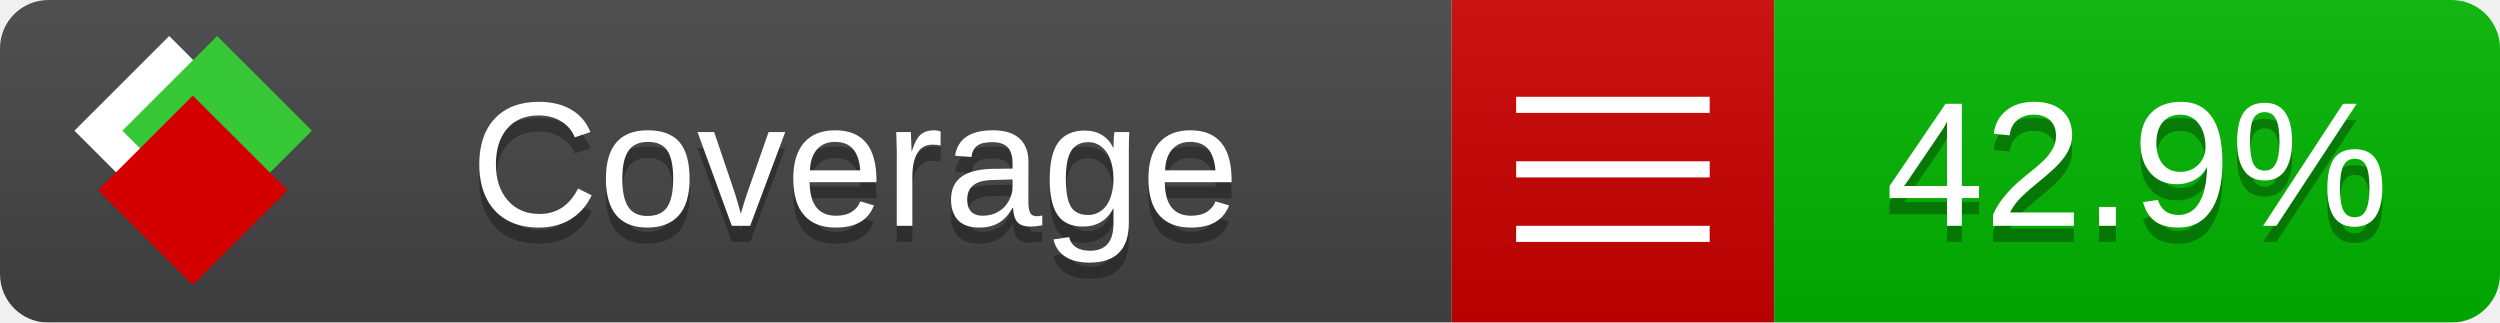
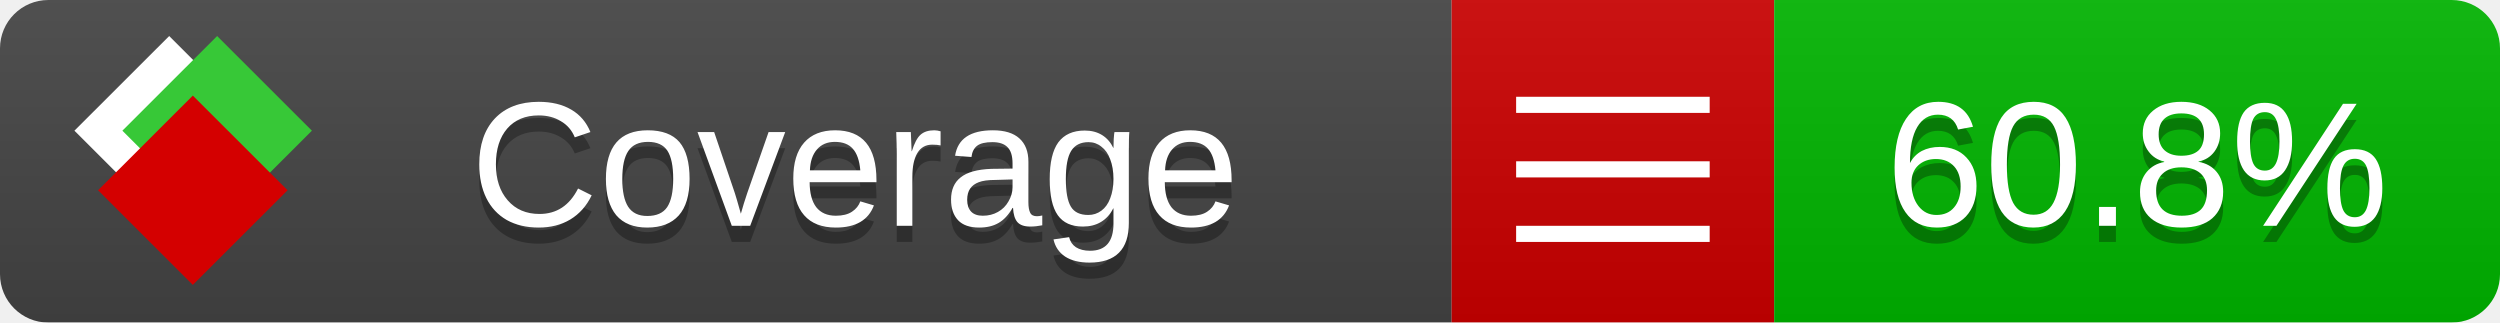
<svg xmlns="http://www.w3.org/2000/svg" xmlns:xlink="http://www.w3.org/1999/xlink" width="155" height="20">
  <style type="text/css">
          
            @keyframes fade1 {
                0% { visibility: visible; opacity: 1; }
               27% { visibility: visible; opacity: 1; }
               33% { visibility: hidden; opacity: 0; }
               60% { visibility: hidden; opacity: 0; }
               66% { visibility: hidden; opacity: 0; }
               93% { visibility: hidden; opacity: 0; }
              100% { visibility: visible; opacity: 1; }
            }
            @keyframes fade2 {
                0% { visibility: hidden; opacity: 0; }
               27% { visibility: hidden; opacity: 0; }
               33% { visibility: visible; opacity: 1; }
               60% { visibility: visible; opacity: 1; }
               66% { visibility: hidden; opacity: 0; }
               93% { visibility: hidden; opacity: 0; }
              100% { visibility: hidden; opacity: 0; }
            }
            @keyframes fade3 {
                0% { visibility: hidden; opacity: 0; }
               27% { visibility: hidden; opacity: 0; }
               33% { visibility: hidden; opacity: 0; }
               60% { visibility: hidden; opacity: 0; }
               66% { visibility: visible; opacity: 1; }
               93% { visibility: visible; opacity: 1; }
              100% { visibility: hidden; opacity: 0; }
            }
            .linecoverage {
                animation-duration: 15s;
                animation-name: fade1;
                animation-iteration-count: infinite;
            }
            .branchcoverage {
                animation-duration: 15s;
                animation-name: fade2;
                animation-iteration-count: infinite;
            }
            .methodcoverage {
                animation-duration: 15s;
                animation-name: fade3;
                animation-iteration-count: infinite;
            }
          
    </style>
  <defs>
    <linearGradient id="gradient" x2="0" y2="100%">
      <stop offset="0" stop-color="#bbb" stop-opacity=".1" />
      <stop offset="1" stop-opacity=".1" />
    </linearGradient>
    <linearGradient id="c">
      <stop offset="0" stop-color="#d40000" />
      <stop offset="1" stop-color="#ff2a2a" />
    </linearGradient>
    <linearGradient id="a">
      <stop offset="0" stop-color="#e0e0de" />
      <stop offset="1" stop-color="#fff" />
    </linearGradient>
    <linearGradient id="b">
      <stop offset="0" stop-color="#37c837" />
      <stop offset="1" stop-color="#217821" />
    </linearGradient>
    <linearGradient xlink:href="#a" id="e" x1="106.44" x2="69.96" y1="-11.96" y2="-46.84" gradientTransform="matrix(-.8426 -.00045 -.00045 -.8426 -94.27 -75.82)" gradientUnits="userSpaceOnUse" />
    <linearGradient xlink:href="#b" id="f" x1="56.19" x2="77.97" y1="-23.45" y2="10.62" gradientTransform="matrix(.8426 .00045 .00045 .8426 94.27 75.82)" gradientUnits="userSpaceOnUse" />
    <linearGradient xlink:href="#c" id="g" x1="79.98" x2="132.9" y1="10.79" y2="10.79" gradientTransform="matrix(.8426 .00045 .00045 .8426 94.27 75.82)" gradientUnits="userSpaceOnUse" />
    <mask id="mask">
      <rect width="155" height="20" rx="3" fill="#fff" />
    </mask>
    <g id="icon" transform="matrix(.04486 0 0 .04481 -.48 -.63)">
      <rect width="52.92" height="52.92" x="-109.72" y="-27.13" fill="url(#e)" transform="rotate(-135)" />
      <rect width="52.92" height="52.92" x="70.19" y="-39.18" fill="url(#f)" transform="rotate(45)" />
      <rect width="52.92" height="52.92" x="80.05" y="-15.74" fill="url(#g)" transform="rotate(45)" />
    </g>
  </defs>
  <g mask="url(#mask)">
    <rect x="0" y="0" width="90" height="20" fill="#444" />
    <rect x="90" y="0" width="20" height="20" fill="#c00" />
    <rect x="110" y="0" width="45" height="20" fill="#00B600" />
    <rect x="0" y="0" width="155" height="20" fill="url(#gradient)" />
  </g>
  <g>
    <path class="" stroke="#fff" d="M94 6.5 h12 M94 10.5 h12 M94 14.5 h12" />
  </g>
  <g fill="#fff" text-anchor="middle" font-family="Verdana,Arial,Geneva,sans-serif" font-size="11">
    <a xlink:href="https://github.com/danielpalme/ReportGenerator" target="_top">
      <use xlink:href="#icon" transform="translate(3,1) scale(3.5)" />
    </a>
    <text x="53" y="15" fill="#010101" fill-opacity=".3">Coverage</text>
    <text x="53" y="14" fill="#fff">Coverage</text>
-     <text class="" x="132.5" y="15" fill="#010101" fill-opacity=".3">42.9%</text>
-     <text class="" x="132.5" y="14">42.9%</text>
+     <text class="" x="132.5" y="15" fill="#010101" fill-opacity=".3">60.8%</text>
+     <text class="" x="132.5" y="14">60.8%</text>
  </g>
  <g>
    <rect class="" x="90" y="0" width="65" height="20" fill-opacity="0" />
  </g>
</svg>
